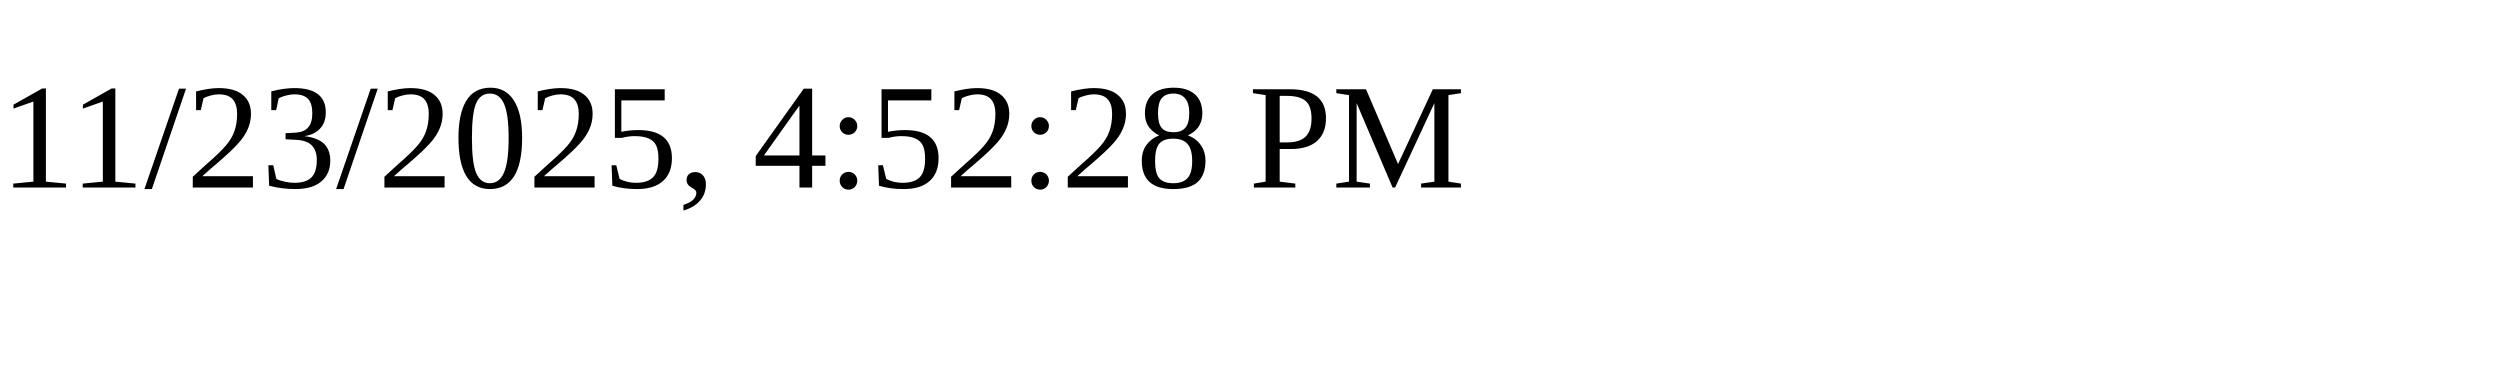
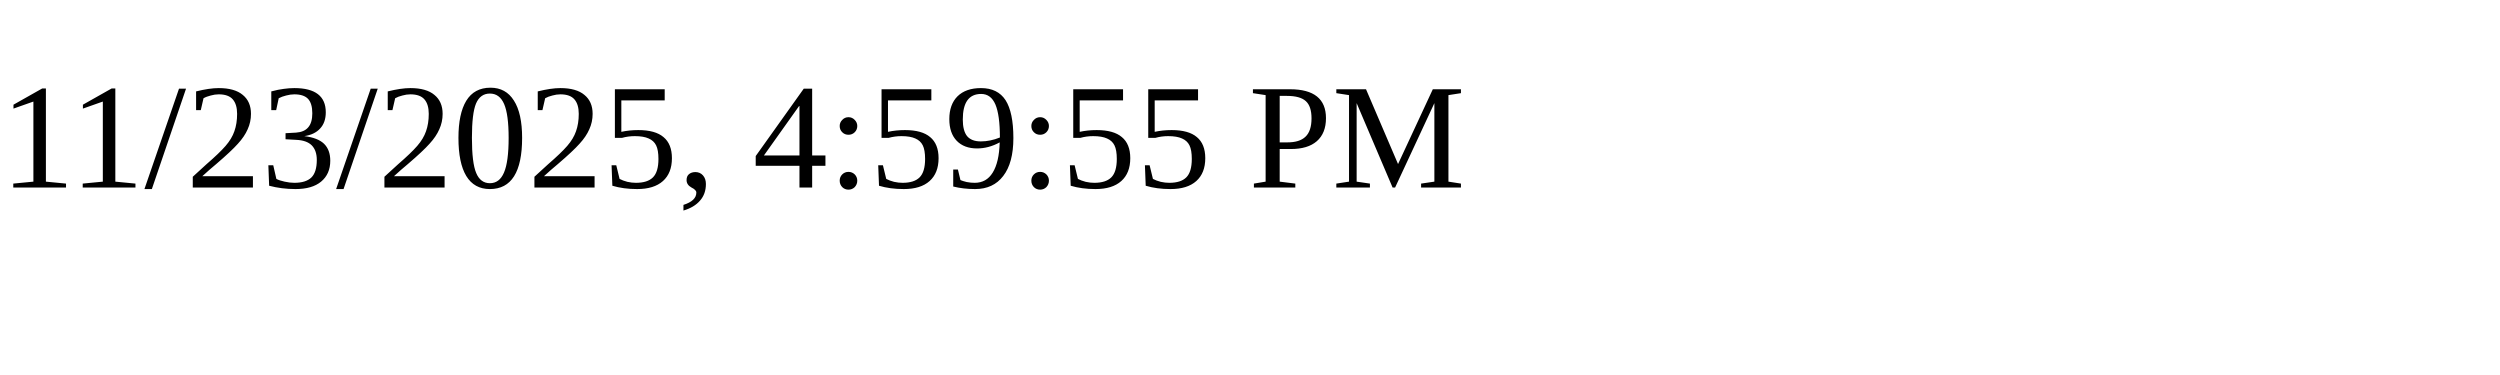
<svg xmlns="http://www.w3.org/2000/svg" height="30" width="200">
-   <text x="0" y="15">11/23/2025, 4:52:28 PM</text>
+   <text x="0" y="15">11/23/2025, 4:59:55 PM</text>
</svg>
